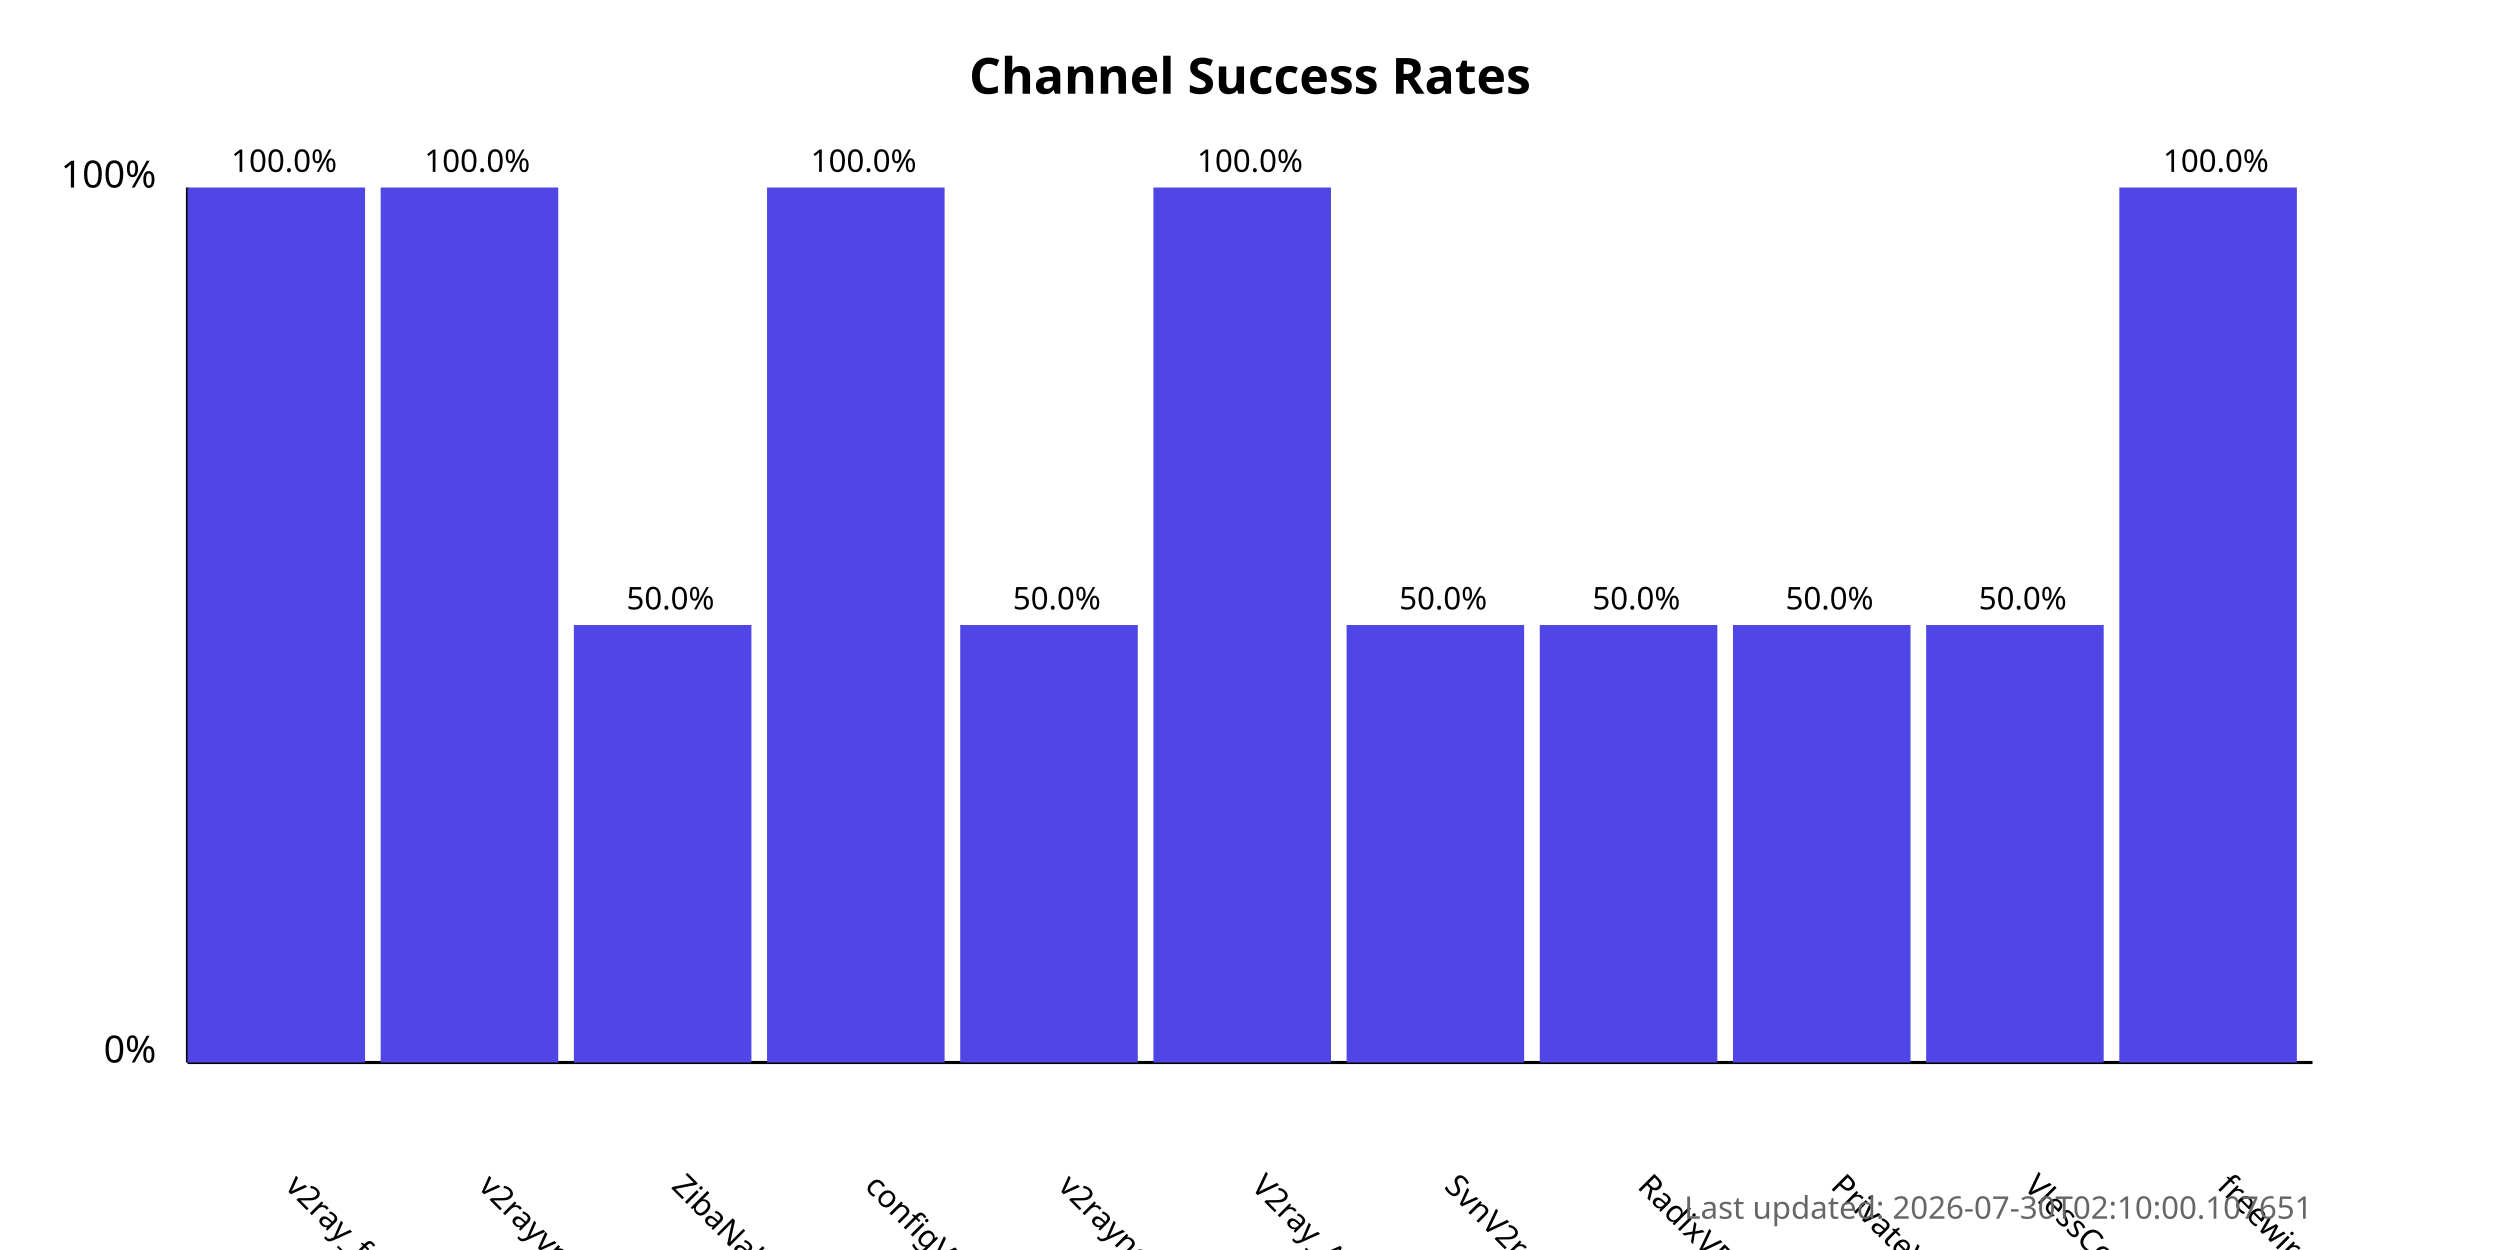
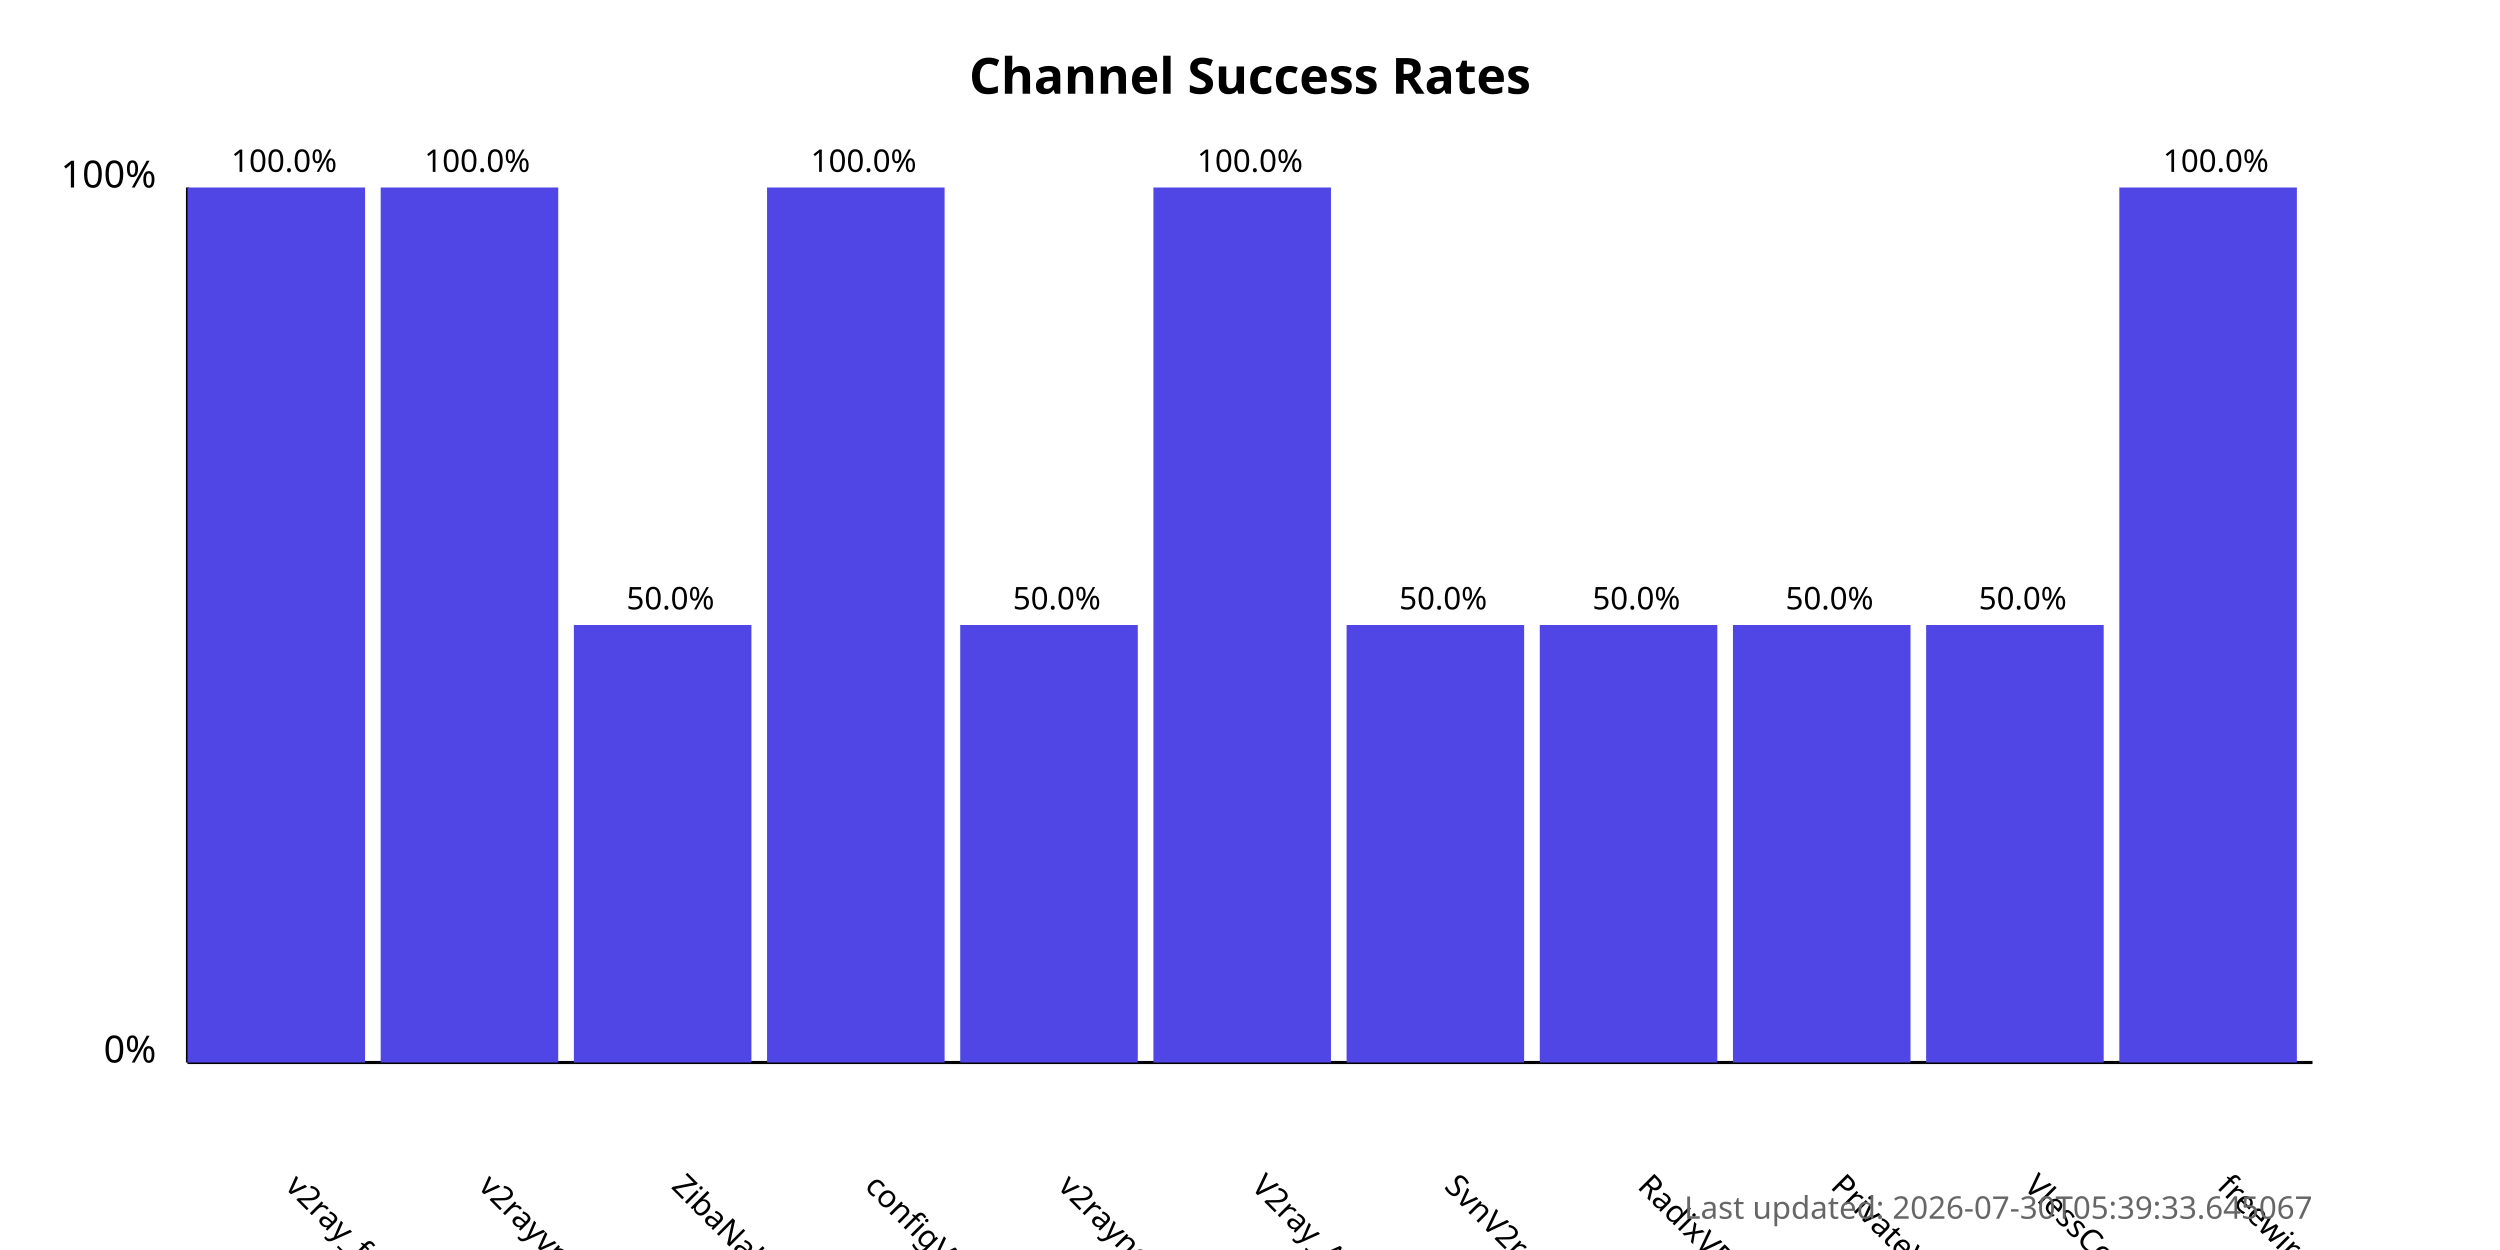
<svg xmlns="http://www.w3.org/2000/svg" width="800" height="400">
  <style>
            .chart-title { font: bold 16px sans-serif; }
            .axis-label { font: 12px sans-serif; }
            .tick-label { font: 10px sans-serif; }
            .bar { fill: #4f46e5; }
            .bar:hover { fill: #6366f1; }
            .timestamp { font: 10px sans-serif; fill: #666; }
        </style>
  <text x="400.0" y="30" text-anchor="middle" class="chart-title">
            Channel Success Rates
        </text>
  <line x1="60" y1="340" x2="60" y2="60" stroke="black" stroke-width="1" />
  <line x1="60" y1="340" x2="740" y2="340" stroke="black" stroke-width="1" />
  <text x="50" y="340" text-anchor="end" class="axis-label">0%</text>
  <text x="50" y="60" text-anchor="end" class="axis-label">100%</text>
  <g>
    <rect x="60" y="60.0" width="56.818" height="280.0" class="bar" />
    <text x="90.909" y="380" transform="rotate(45, 90.90909, 380)" text-anchor="start" class="tick-label">
                v2ray_free_conf
            </text>
    <text x="90.909" y="55.0" text-anchor="middle" class="tick-label">
                100.0%
            </text>
  </g>
  <g>
    <rect x="121.818" y="60.0" width="56.818" height="280.0" class="bar" />
    <text x="152.727" y="380" transform="rotate(45, 152.7273, 380)" text-anchor="start" class="tick-label">
                v2rayvpno
            </text>
    <text x="152.727" y="55.0" text-anchor="middle" class="tick-label">
                100.0%
            </text>
  </g>
  <g>
    <rect x="183.636" y="200.0" width="56.818" height="140.0" class="bar" />
    <text x="214.545" y="380" transform="rotate(45, 214.5455, 380)" text-anchor="start" class="tick-label">
                ZibaNabz
            </text>
    <text x="214.545" y="195.0" text-anchor="middle" class="tick-label">
                50.0%
            </text>
  </g>
  <g>
    <rect x="245.455" y="60.0" width="56.818" height="280.0" class="bar" />
    <text x="276.364" y="380" transform="rotate(45, 276.3636, 380)" text-anchor="start" class="tick-label">
                configV2rayForFree
            </text>
    <text x="276.364" y="55.0" text-anchor="middle" class="tick-label">
                100.0%
            </text>
  </g>
  <g>
    <rect x="307.273" y="200.0" width="56.818" height="140.0" class="bar" />
    <text x="338.182" y="380" transform="rotate(45, 338.1818, 380)" text-anchor="start" class="tick-label">
                v2rayngvpn
            </text>
    <text x="338.182" y="195.0" text-anchor="middle" class="tick-label">
                50.0%
            </text>
  </g>
  <g>
    <rect x="369.091" y="60.0" width="56.818" height="280.0" class="bar" />
    <text x="400.0" y="380" transform="rotate(45, 400.0, 380)" text-anchor="start" class="tick-label">
                V2ray_Alpha
            </text>
    <text x="400.0" y="55.0" text-anchor="middle" class="tick-label">
                100.0%
            </text>
  </g>
  <g>
    <rect x="430.909" y="200.0" width="56.818" height="140.0" class="bar" />
    <text x="461.818" y="380" transform="rotate(45, 461.8182, 380)" text-anchor="start" class="tick-label">
                SvnV2ray
            </text>
    <text x="461.818" y="195.0" text-anchor="middle" class="tick-label">
                50.0%
            </text>
  </g>
  <g>
    <rect x="492.727" y="200.0" width="56.818" height="140.0" class="bar" />
    <text x="523.636" y="380" transform="rotate(45, 523.6364, 380)" text-anchor="start" class="tick-label">
                RadixVPN
            </text>
    <text x="523.636" y="195.0" text-anchor="middle" class="tick-label">
                50.0%
            </text>
  </g>
  <g>
    <rect x="554.545" y="200.0" width="56.818" height="140.0" class="bar" />
    <text x="585.455" y="380" transform="rotate(45, 585.4545, 380)" text-anchor="start" class="tick-label">
                PrivateVPNs
            </text>
    <text x="585.455" y="195.0" text-anchor="middle" class="tick-label">
                50.0%
            </text>
  </g>
  <g>
    <rect x="616.364" y="200.0" width="56.818" height="140.0" class="bar" />
    <text x="647.273" y="380" transform="rotate(45, 647.2727, 380)" text-anchor="start" class="tick-label">
                VlessConfig
            </text>
    <text x="647.273" y="195.0" text-anchor="middle" class="tick-label">
                50.0%
            </text>
  </g>
  <g>
    <rect x="678.182" y="60.0" width="56.818" height="280.0" class="bar" />
    <text x="709.091" y="380" transform="rotate(45, 709.0909, 380)" text-anchor="start" class="tick-label">
                freewireguard
            </text>
    <text x="709.091" y="55.0" text-anchor="middle" class="tick-label">
                100.0%
            </text>
  </g>
  <text x="740" y="390" text-anchor="end" class="timestamp">
-             Last updated: 2026-07-30T02:10:00.107651
+             Last updated: 2026-07-30T05:39:33.645067
        </text>
</svg>
